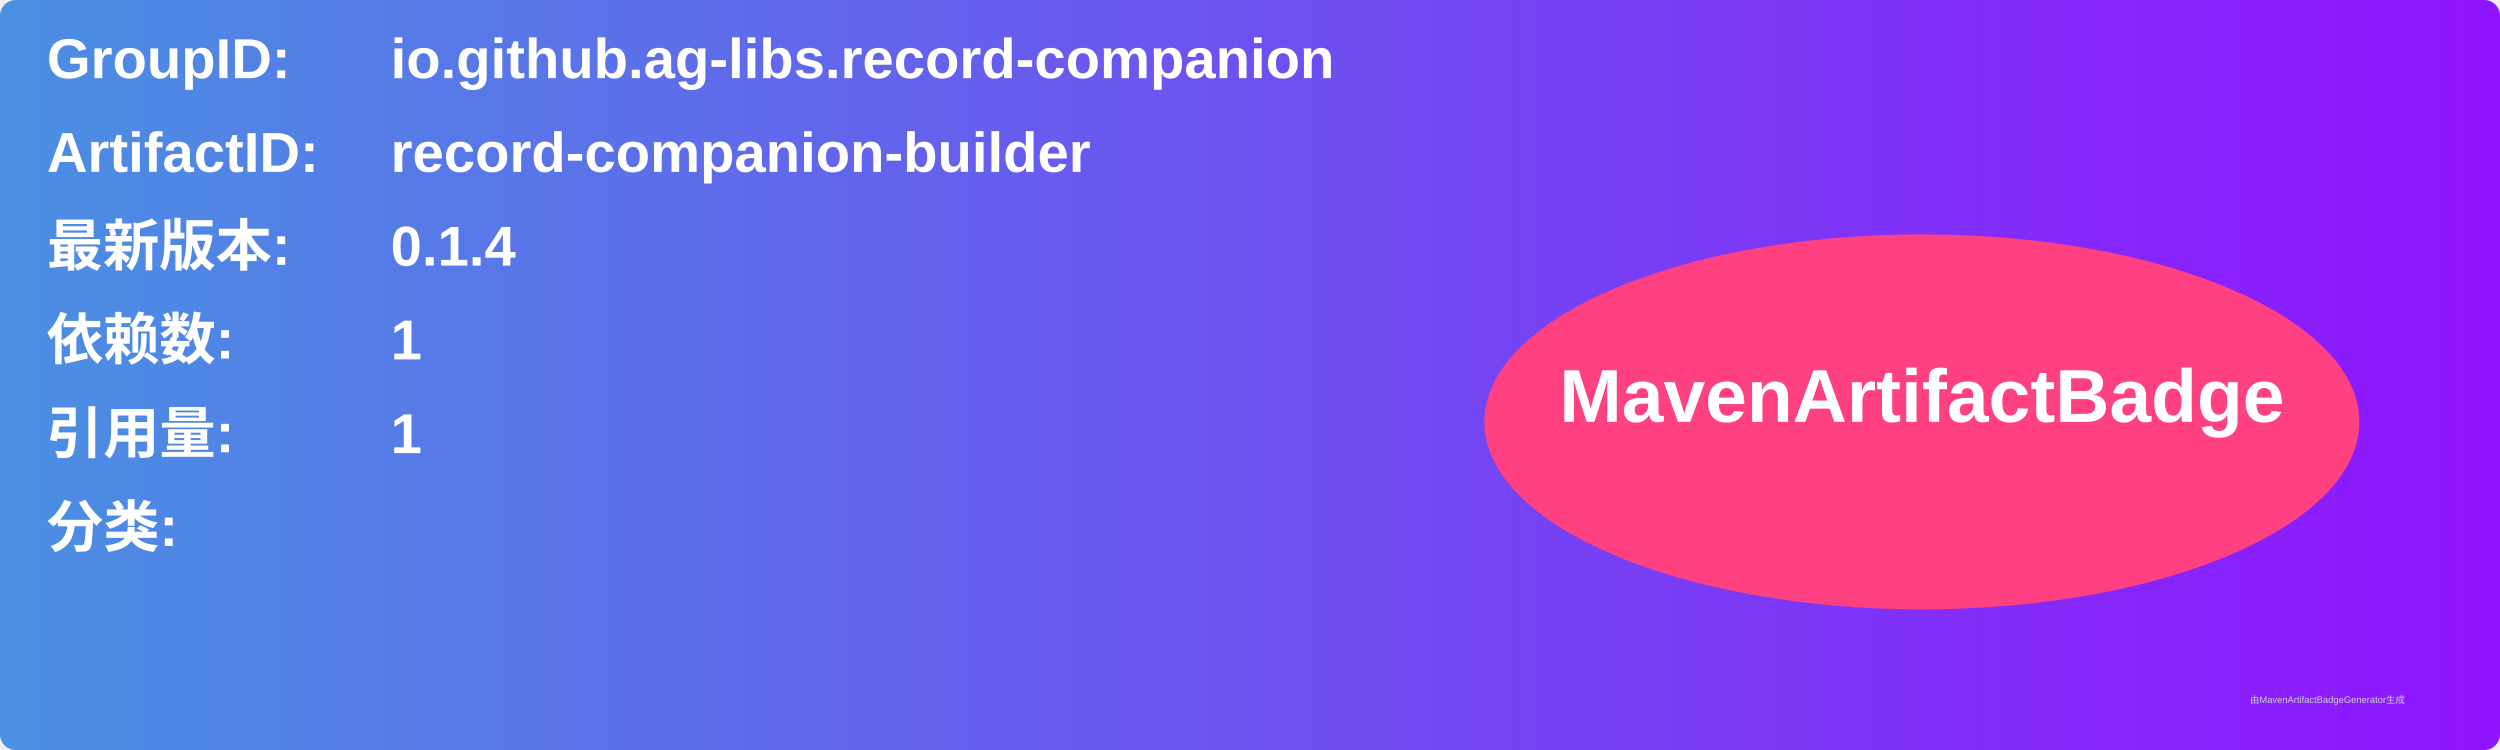
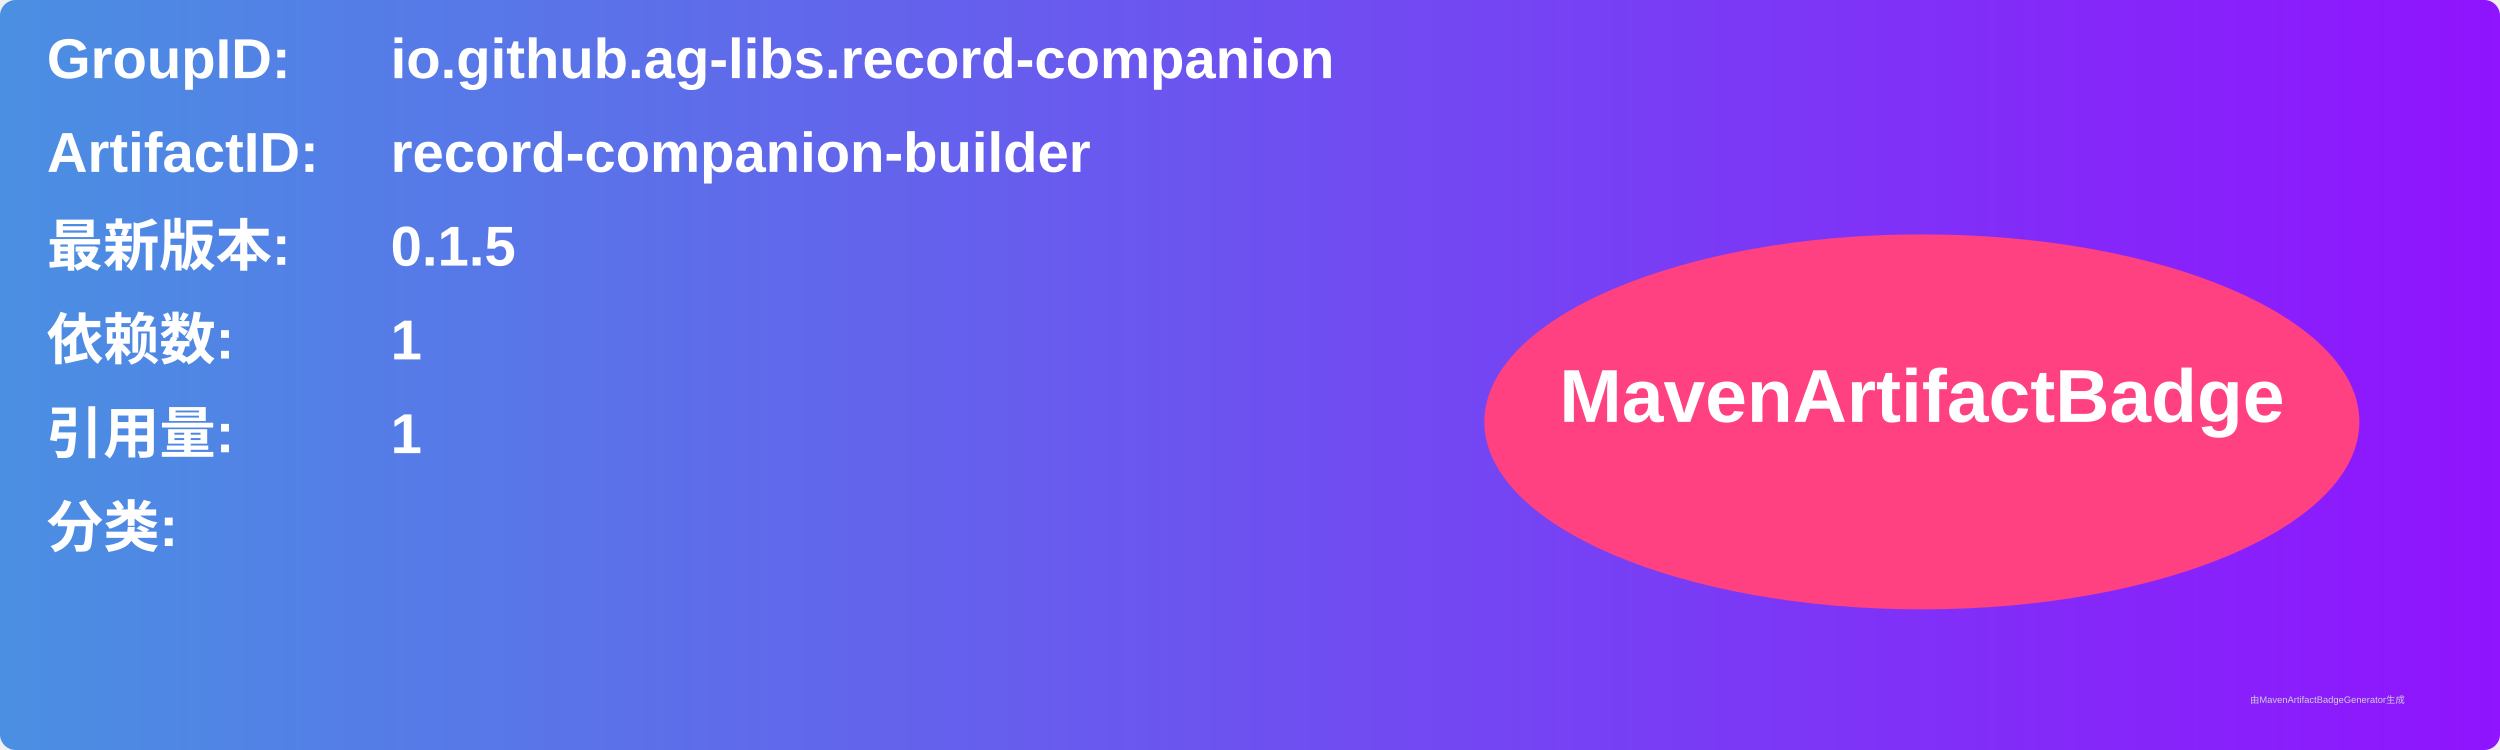
<svg xmlns="http://www.w3.org/2000/svg" width="800" height="240" viewBox="0 0 800 240">
  <linearGradient id="grad" x1="0%" y1="0%" x2="100%" y2="0%">
    <stop offset="0%" stop-color="#4a90e2" />
    <stop offset="100%" stop-color="#9013fe" />
  </linearGradient>
  <rect width="100%" height="100%" rx="5" ry="5" fill="url(#grad)" />
  <g transform="translate(15, 15)">
    <text x="0" y="10" font-family="Arial" font-size="18" fill="white" font-weight="bold" width="260">GroupID:</text>
    <text x="110" y="10" font-family="Arial" font-size="18" fill="white" font-weight="bold" width="460">io.github.ag-libs.record-companion</text>
    <text x="0" y="40" font-family="Arial" font-size="18" fill="white" font-weight="bold" width="260">ArtifactID:</text>
    <text x="110" y="40" font-family="Arial" font-size="18" fill="white" font-weight="bold" width="460">record-companion-builder</text>
    <text x="0" y="70" font-family="Arial" font-size="18" fill="white" font-weight="bold">最新版本:</text>
    <text x="110" y="70" font-family="Arial" font-size="18" fill="white" font-weight="bold">
-       <tspan font-weight="bold">0.1.4</tspan>
+       <tspan font-weight="bold">0.1.5</tspan>
    </text>
    <text x="0" y="100" font-family="Arial" font-size="18" fill="white" font-weight="bold">依赖数: </text>
    <text x="110" y="100" font-family="Arial" font-size="18" fill="white">
      <tspan font-weight="bold">1</tspan>
    </text>
    <text x="0" y="130" font-family="Arial" font-size="18" fill="white" font-weight="bold">引用量: </text>
    <text x="110" y="130" font-family="Arial" font-size="18" fill="white">
      <tspan font-weight="bold">1</tspan>
    </text>
    <text x="0" y="160" font-family="Arial" font-size="18" fill="white" font-weight="bold">分类:</text>
    <text x="10" y="190" font-family="Arial" font-size="10" fill="white">
      <tspan font-weight="bold" />
    </text>
    <ellipse cx="600" cy="120" rx="140" ry="60" fill="#ff4081" />
    <text x="600" y="120" text-anchor="middle" font-family="Arial" font-size="24" fill="white" font-weight="bold">MavenArtifactBadge</text>
  </g>
  <text x="720" y="225" font-family="Arial" font-size="3" fill="#d0d0d0">由MavenArtifactBadgeGenerator生成</text>
</svg>
